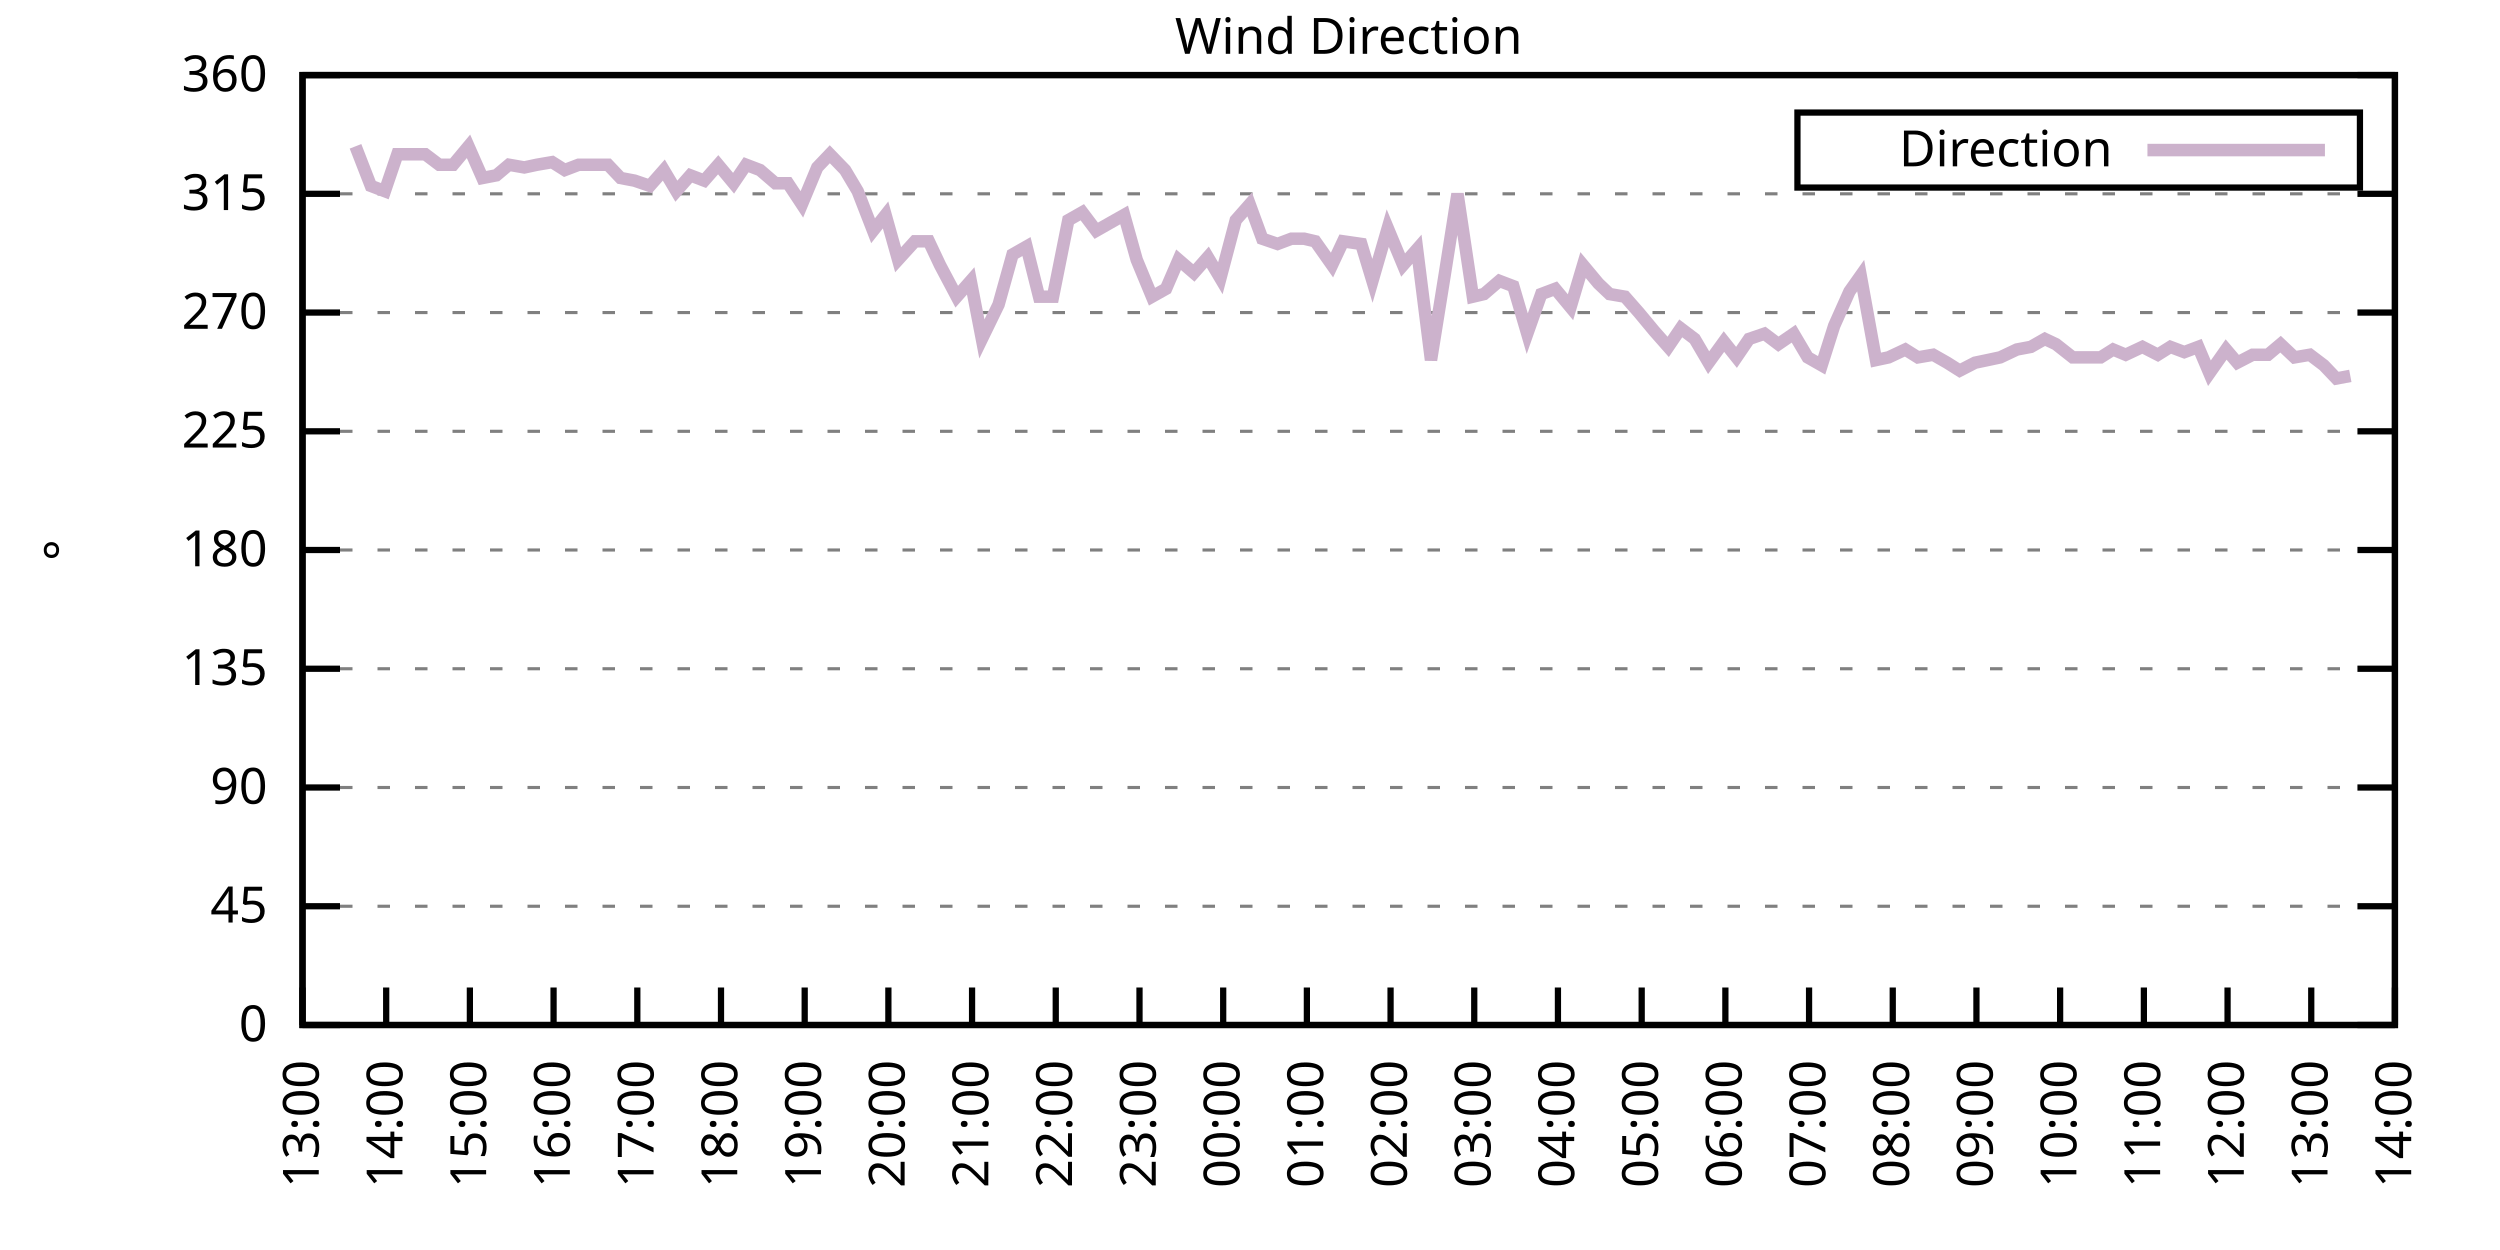
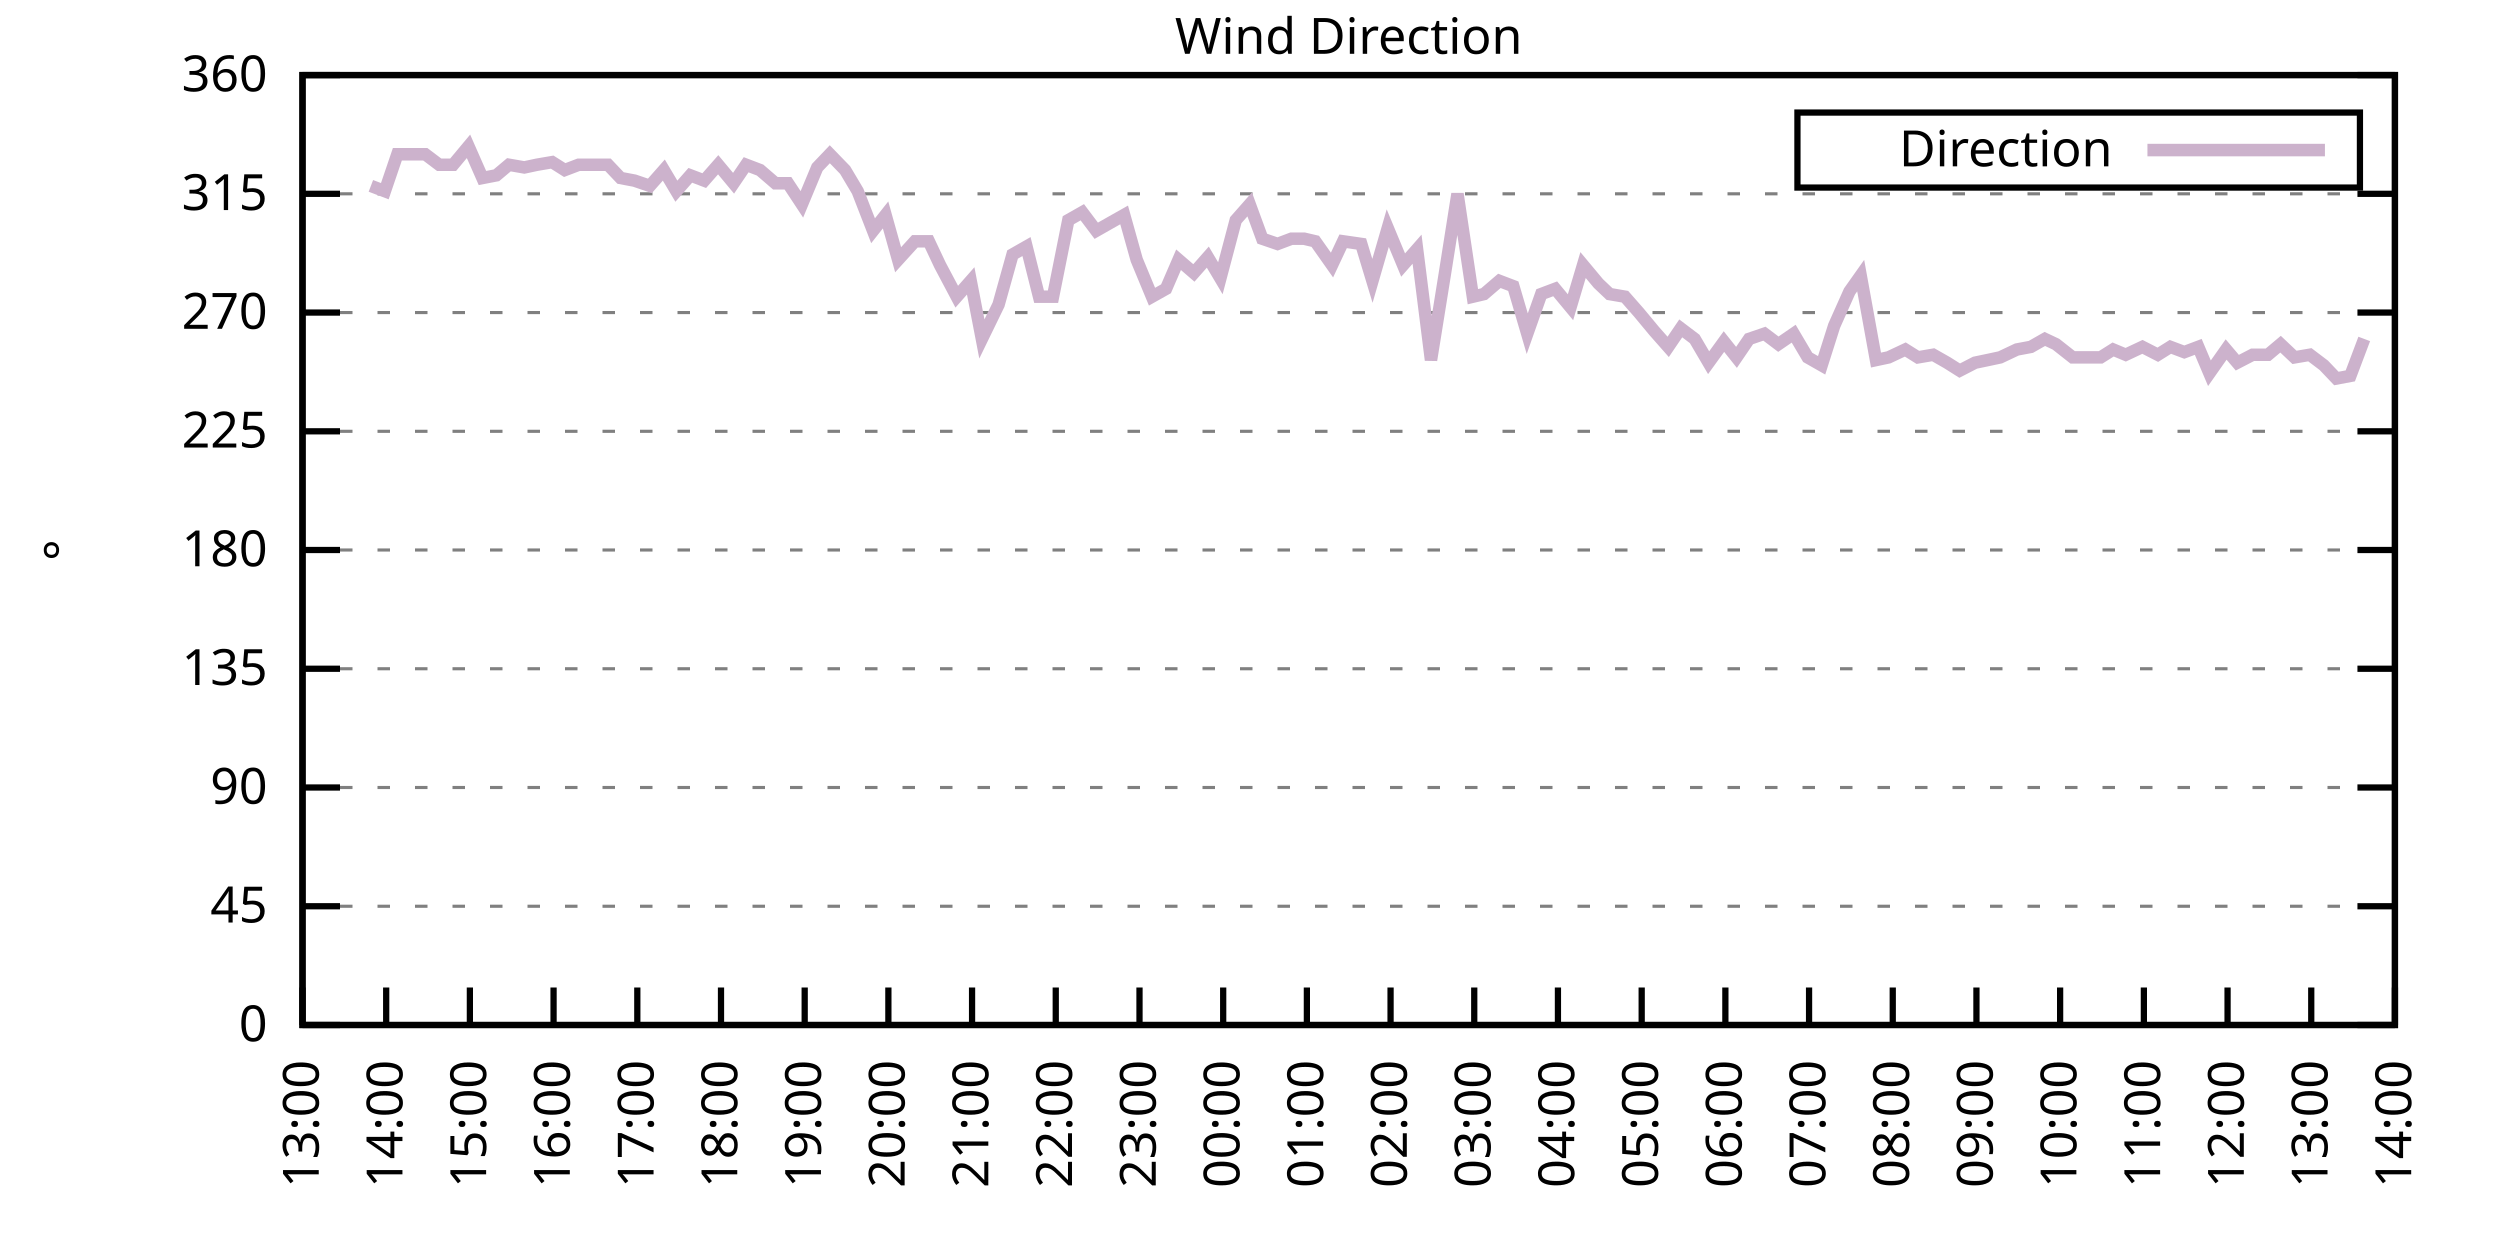
<svg xmlns="http://www.w3.org/2000/svg" xmlns:xlink="http://www.w3.org/1999/xlink" width="400" height="200" viewBox="0 0 400 200">
  <g id="gnuplot_canvas">
    <rect x="0" y="0" width="400" height="200" fill="none" />
    <defs>
      <circle id="gpDot" r="0.5" stroke-width="0.5" stroke="currentColor" />
      <path id="gpPt0" stroke-width="0.333" stroke="currentColor" d="M-1,0 h2 M0,-1 v2" />
      <path id="gpPt1" stroke-width="0.333" stroke="currentColor" d="M-1,-1 L1,1 M1,-1 L-1,1" />
      <path id="gpPt2" stroke-width="0.333" stroke="currentColor" d="M-1,0 L1,0 M0,-1 L0,1 M-1,-1 L1,1 M-1,1 L1,-1" />
      <rect id="gpPt3" stroke-width="0.333" stroke="currentColor" x="-1" y="-1" width="2" height="2" />
      <rect id="gpPt4" stroke-width="0.333" stroke="currentColor" fill="currentColor" x="-1" y="-1" width="2" height="2" />
      <circle id="gpPt5" stroke-width="0.333" stroke="currentColor" cx="0" cy="0" r="1" />
      <use xlink:href="#gpPt5" id="gpPt6" fill="currentColor" stroke="none" />
      <path id="gpPt7" stroke-width="0.333" stroke="currentColor" d="M0,-1.33 L-1.33,0.67 L1.33,0.67 z" />
      <use xlink:href="#gpPt7" id="gpPt8" fill="currentColor" stroke="none" />
      <use xlink:href="#gpPt7" id="gpPt9" stroke="currentColor" transform="rotate(180)" />
      <use xlink:href="#gpPt9" id="gpPt10" fill="currentColor" stroke="none" />
      <use xlink:href="#gpPt3" id="gpPt11" stroke="currentColor" transform="rotate(45)" />
      <use xlink:href="#gpPt11" id="gpPt12" fill="currentColor" stroke="none" />
      <path id="gpPt13" stroke-width="0.333" stroke="currentColor" d="M0,1.330 L1.265,0.411 L0.782,-1.067 L-0.782,-1.076 L-1.265,0.411 z" />
      <use xlink:href="#gpPt13" id="gpPt14" fill="currentColor" stroke="none" />
      <filter id="textbox" filterUnits="objectBoundingBox" x="0" y="0" height="1" width="1">
        <feFlood flood-color="white" flood-opacity="1" result="bgnd" />
        <feComposite in="SourceGraphic" in2="bgnd" operator="atop" />
      </filter>
      <filter id="greybox" filterUnits="objectBoundingBox" x="0" y="0" height="1" width="1">
        <feFlood flood-color="lightgrey" flood-opacity="1" result="grey" />
        <feComposite in="SourceGraphic" in2="grey" operator="atop" />
      </filter>
    </defs>
    <g fill="none" color="white" stroke="currentColor" stroke-width="1.00" stroke-linecap="butt" stroke-linejoin="miter">
</g>
    <g fill="none" color="black" stroke="currentColor" stroke-width="1.00" stroke-linecap="butt" stroke-linejoin="miter">
      <g stroke="none" shape-rendering="crispEdges">
        <polygon fill="rgb(255, 255, 255)" points="48.40,164.00 383.18,164.00 383.18,12.02 48.40,12.02 " />
      </g>
    </g>
    <g fill="none" color="black" stroke="currentColor" stroke-width="1.00" stroke-linecap="butt" stroke-linejoin="miter">
</g>
    <g fill="none" color="black" stroke="black" stroke-width="0.50" stroke-linecap="butt" stroke-linejoin="miter">
</g>
    <g fill="none" color="gray" stroke="currentColor" stroke-width="0.50" stroke-linecap="butt" stroke-linejoin="miter">
      <path stroke="gray" stroke-dasharray="2,4" class="gridline" d="M48.40,164.00 L383.19,164.00  " />
    </g>
    <g fill="none" color="gray" stroke="gray" stroke-width="1.00" stroke-linecap="butt" stroke-linejoin="miter">
</g>
    <g fill="none" color="black" stroke="currentColor" stroke-width="1.00" stroke-linecap="butt" stroke-linejoin="miter">
      <path stroke="black" d="M48.40,164.00 L54.40,164.00 M383.19,164.00 L377.19,164.00  " />
      <g transform="translate(42.80,166.60)" stroke="none" fill="black" font-family="Sans" font-size="8.00" text-anchor="end">
        <text>
          <tspan font-family="Sans"> 0</tspan>
        </text>
      </g>
    </g>
    <g fill="none" color="black" stroke="currentColor" stroke-width="1.00" stroke-linecap="butt" stroke-linejoin="miter">
</g>
    <g fill="none" color="black" stroke="black" stroke-width="0.50" stroke-linecap="butt" stroke-linejoin="miter">
</g>
    <g fill="none" color="gray" stroke="currentColor" stroke-width="0.50" stroke-linecap="butt" stroke-linejoin="miter">
      <path stroke="gray" stroke-dasharray="2,4" class="gridline" d="M48.40,145.00 L383.19,145.00  " />
    </g>
    <g fill="none" color="gray" stroke="gray" stroke-width="1.00" stroke-linecap="butt" stroke-linejoin="miter">
</g>
    <g fill="none" color="black" stroke="currentColor" stroke-width="1.00" stroke-linecap="butt" stroke-linejoin="miter">
      <path stroke="black" d="M48.40,145.00 L54.40,145.00 M383.19,145.00 L377.19,145.00  " />
      <g transform="translate(42.80,147.60)" stroke="none" fill="black" font-family="Sans" font-size="8.00" text-anchor="end">
        <text>
          <tspan font-family="Sans"> 45</tspan>
        </text>
      </g>
    </g>
    <g fill="none" color="black" stroke="currentColor" stroke-width="1.00" stroke-linecap="butt" stroke-linejoin="miter">
</g>
    <g fill="none" color="black" stroke="black" stroke-width="0.50" stroke-linecap="butt" stroke-linejoin="miter">
</g>
    <g fill="none" color="gray" stroke="currentColor" stroke-width="0.50" stroke-linecap="butt" stroke-linejoin="miter">
      <path stroke="gray" stroke-dasharray="2,4" class="gridline" d="M48.40,126.00 L383.19,126.00  " />
    </g>
    <g fill="none" color="gray" stroke="gray" stroke-width="1.00" stroke-linecap="butt" stroke-linejoin="miter">
</g>
    <g fill="none" color="black" stroke="currentColor" stroke-width="1.00" stroke-linecap="butt" stroke-linejoin="miter">
      <path stroke="black" d="M48.40,126.00 L54.40,126.00 M383.19,126.00 L377.19,126.00  " />
      <g transform="translate(42.80,128.60)" stroke="none" fill="black" font-family="Sans" font-size="8.00" text-anchor="end">
        <text>
          <tspan font-family="Sans"> 90</tspan>
        </text>
      </g>
    </g>
    <g fill="none" color="black" stroke="currentColor" stroke-width="1.00" stroke-linecap="butt" stroke-linejoin="miter">
</g>
    <g fill="none" color="black" stroke="black" stroke-width="0.50" stroke-linecap="butt" stroke-linejoin="miter">
</g>
    <g fill="none" color="gray" stroke="currentColor" stroke-width="0.50" stroke-linecap="butt" stroke-linejoin="miter">
      <path stroke="gray" stroke-dasharray="2,4" class="gridline" d="M48.40,107.00 L383.19,107.00  " />
    </g>
    <g fill="none" color="gray" stroke="gray" stroke-width="1.00" stroke-linecap="butt" stroke-linejoin="miter">
</g>
    <g fill="none" color="black" stroke="currentColor" stroke-width="1.00" stroke-linecap="butt" stroke-linejoin="miter">
      <path stroke="black" d="M48.40,107.00 L54.40,107.00 M383.19,107.00 L377.19,107.00  " />
      <g transform="translate(42.80,109.60)" stroke="none" fill="black" font-family="Sans" font-size="8.00" text-anchor="end">
        <text>
          <tspan font-family="Sans"> 135</tspan>
        </text>
      </g>
    </g>
    <g fill="none" color="black" stroke="currentColor" stroke-width="1.00" stroke-linecap="butt" stroke-linejoin="miter">
</g>
    <g fill="none" color="black" stroke="black" stroke-width="0.50" stroke-linecap="butt" stroke-linejoin="miter">
</g>
    <g fill="none" color="gray" stroke="currentColor" stroke-width="0.50" stroke-linecap="butt" stroke-linejoin="miter">
      <path stroke="gray" stroke-dasharray="2,4" class="gridline" d="M48.40,88.00 L383.19,88.00  " />
    </g>
    <g fill="none" color="gray" stroke="gray" stroke-width="1.00" stroke-linecap="butt" stroke-linejoin="miter">
</g>
    <g fill="none" color="black" stroke="currentColor" stroke-width="1.00" stroke-linecap="butt" stroke-linejoin="miter">
      <path stroke="black" d="M48.40,88.00 L54.40,88.00 M383.19,88.00 L377.19,88.00  " />
      <g transform="translate(42.80,90.60)" stroke="none" fill="black" font-family="Sans" font-size="8.00" text-anchor="end">
        <text>
          <tspan font-family="Sans"> 180</tspan>
        </text>
      </g>
    </g>
    <g fill="none" color="black" stroke="currentColor" stroke-width="1.00" stroke-linecap="butt" stroke-linejoin="miter">
</g>
    <g fill="none" color="black" stroke="black" stroke-width="0.50" stroke-linecap="butt" stroke-linejoin="miter">
</g>
    <g fill="none" color="gray" stroke="currentColor" stroke-width="0.50" stroke-linecap="butt" stroke-linejoin="miter">
      <path stroke="gray" stroke-dasharray="2,4" class="gridline" d="M48.40,69.01 L383.19,69.01  " />
    </g>
    <g fill="none" color="gray" stroke="gray" stroke-width="1.00" stroke-linecap="butt" stroke-linejoin="miter">
</g>
    <g fill="none" color="black" stroke="currentColor" stroke-width="1.00" stroke-linecap="butt" stroke-linejoin="miter">
      <path stroke="black" d="M48.40,69.01 L54.40,69.01 M383.19,69.01 L377.19,69.01  " />
      <g transform="translate(42.80,71.61)" stroke="none" fill="black" font-family="Sans" font-size="8.00" text-anchor="end">
        <text>
          <tspan font-family="Sans"> 225</tspan>
        </text>
      </g>
    </g>
    <g fill="none" color="black" stroke="currentColor" stroke-width="1.00" stroke-linecap="butt" stroke-linejoin="miter">
</g>
    <g fill="none" color="black" stroke="black" stroke-width="0.50" stroke-linecap="butt" stroke-linejoin="miter">
</g>
    <g fill="none" color="gray" stroke="currentColor" stroke-width="0.50" stroke-linecap="butt" stroke-linejoin="miter">
      <path stroke="gray" stroke-dasharray="2,4" class="gridline" d="M48.40,50.01 L383.19,50.01  " />
    </g>
    <g fill="none" color="gray" stroke="gray" stroke-width="1.00" stroke-linecap="butt" stroke-linejoin="miter">
</g>
    <g fill="none" color="black" stroke="currentColor" stroke-width="1.00" stroke-linecap="butt" stroke-linejoin="miter">
      <path stroke="black" d="M48.40,50.01 L54.40,50.01 M383.19,50.01 L377.19,50.01  " />
      <g transform="translate(42.80,52.61)" stroke="none" fill="black" font-family="Sans" font-size="8.00" text-anchor="end">
        <text>
          <tspan font-family="Sans"> 270</tspan>
        </text>
      </g>
    </g>
    <g fill="none" color="black" stroke="currentColor" stroke-width="1.00" stroke-linecap="butt" stroke-linejoin="miter">
</g>
    <g fill="none" color="black" stroke="black" stroke-width="0.50" stroke-linecap="butt" stroke-linejoin="miter">
</g>
    <g fill="none" color="gray" stroke="currentColor" stroke-width="0.50" stroke-linecap="butt" stroke-linejoin="miter">
      <path stroke="gray" stroke-dasharray="2,4" class="gridline" d="M48.40,31.01 L383.19,31.01  " />
    </g>
    <g fill="none" color="gray" stroke="gray" stroke-width="1.00" stroke-linecap="butt" stroke-linejoin="miter">
</g>
    <g fill="none" color="black" stroke="currentColor" stroke-width="1.00" stroke-linecap="butt" stroke-linejoin="miter">
      <path stroke="black" d="M48.40,31.01 L54.40,31.01 M383.19,31.01 L377.19,31.01  " />
      <g transform="translate(42.80,33.61)" stroke="none" fill="black" font-family="Sans" font-size="8.00" text-anchor="end">
        <text>
          <tspan font-family="Sans"> 315</tspan>
        </text>
      </g>
    </g>
    <g fill="none" color="black" stroke="currentColor" stroke-width="1.00" stroke-linecap="butt" stroke-linejoin="miter">
</g>
    <g fill="none" color="black" stroke="black" stroke-width="0.50" stroke-linecap="butt" stroke-linejoin="miter">
</g>
    <g fill="none" color="gray" stroke="currentColor" stroke-width="0.50" stroke-linecap="butt" stroke-linejoin="miter">
      <path stroke="gray" stroke-dasharray="2,4" class="gridline" d="M48.40,12.01 L383.19,12.01  " />
    </g>
    <g fill="none" color="gray" stroke="gray" stroke-width="1.00" stroke-linecap="butt" stroke-linejoin="miter">
</g>
    <g fill="none" color="black" stroke="currentColor" stroke-width="1.00" stroke-linecap="butt" stroke-linejoin="miter">
      <path stroke="black" d="M48.40,12.01 L54.40,12.01 M383.19,12.01 L377.19,12.01  " />
      <g transform="translate(42.80,14.61)" stroke="none" fill="black" font-family="Sans" font-size="8.00" text-anchor="end">
        <text>
          <tspan font-family="Sans"> 360</tspan>
        </text>
      </g>
    </g>
    <g fill="none" color="black" stroke="currentColor" stroke-width="1.00" stroke-linecap="butt" stroke-linejoin="miter">
      <path stroke="black" d="M48.40,164.00 L48.40,158.00  " />
      <g transform="translate(51.00,169.60) rotate(270.00)" stroke="none" fill="black" font-family="Sans" font-size="8.00" text-anchor="end">
        <text>
          <tspan font-family="Sans">13:00</tspan>
        </text>
      </g>
    </g>
    <g fill="none" color="black" stroke="currentColor" stroke-width="1.00" stroke-linecap="butt" stroke-linejoin="miter">
      <path stroke="black" d="M61.79,164.00 L61.79,158.00  " />
      <g transform="translate(64.39,169.60) rotate(270.00)" stroke="none" fill="black" font-family="Sans" font-size="8.00" text-anchor="end">
        <text>
          <tspan font-family="Sans">14:00</tspan>
        </text>
      </g>
    </g>
    <g fill="none" color="black" stroke="currentColor" stroke-width="1.00" stroke-linecap="butt" stroke-linejoin="miter">
      <path stroke="black" d="M75.18,164.00 L75.18,158.00  " />
      <g transform="translate(77.78,169.60) rotate(270.00)" stroke="none" fill="black" font-family="Sans" font-size="8.00" text-anchor="end">
        <text>
          <tspan font-family="Sans">15:00</tspan>
        </text>
      </g>
    </g>
    <g fill="none" color="black" stroke="currentColor" stroke-width="1.00" stroke-linecap="butt" stroke-linejoin="miter">
      <path stroke="black" d="M88.57,164.00 L88.57,158.00  " />
      <g transform="translate(91.17,169.60) rotate(270.00)" stroke="none" fill="black" font-family="Sans" font-size="8.00" text-anchor="end">
        <text>
          <tspan font-family="Sans">16:00</tspan>
        </text>
      </g>
    </g>
    <g fill="none" color="black" stroke="currentColor" stroke-width="1.00" stroke-linecap="butt" stroke-linejoin="miter">
      <path stroke="black" d="M101.97,164.00 L101.97,158.00  " />
      <g transform="translate(104.57,169.60) rotate(270.00)" stroke="none" fill="black" font-family="Sans" font-size="8.00" text-anchor="end">
        <text>
          <tspan font-family="Sans">17:00</tspan>
        </text>
      </g>
    </g>
    <g fill="none" color="black" stroke="currentColor" stroke-width="1.00" stroke-linecap="butt" stroke-linejoin="miter">
      <path stroke="black" d="M115.36,164.00 L115.36,158.00  " />
      <g transform="translate(117.96,169.60) rotate(270.00)" stroke="none" fill="black" font-family="Sans" font-size="8.00" text-anchor="end">
        <text>
          <tspan font-family="Sans">18:00</tspan>
        </text>
      </g>
    </g>
    <g fill="none" color="black" stroke="currentColor" stroke-width="1.00" stroke-linecap="butt" stroke-linejoin="miter">
      <path stroke="black" d="M128.75,164.00 L128.75,158.00  " />
      <g transform="translate(131.35,169.60) rotate(270.00)" stroke="none" fill="black" font-family="Sans" font-size="8.00" text-anchor="end">
        <text>
          <tspan font-family="Sans">19:00</tspan>
        </text>
      </g>
    </g>
    <g fill="none" color="black" stroke="currentColor" stroke-width="1.00" stroke-linecap="butt" stroke-linejoin="miter">
      <path stroke="black" d="M142.14,164.00 L142.14,158.00  " />
      <g transform="translate(144.74,169.60) rotate(270.00)" stroke="none" fill="black" font-family="Sans" font-size="8.00" text-anchor="end">
        <text>
          <tspan font-family="Sans">20:00</tspan>
        </text>
      </g>
    </g>
    <g fill="none" color="black" stroke="currentColor" stroke-width="1.00" stroke-linecap="butt" stroke-linejoin="miter">
      <path stroke="black" d="M155.53,164.00 L155.53,158.00  " />
      <g transform="translate(158.13,169.60) rotate(270.00)" stroke="none" fill="black" font-family="Sans" font-size="8.00" text-anchor="end">
        <text>
          <tspan font-family="Sans">21:00</tspan>
        </text>
      </g>
    </g>
    <g fill="none" color="black" stroke="currentColor" stroke-width="1.00" stroke-linecap="butt" stroke-linejoin="miter">
      <path stroke="black" d="M168.92,164.00 L168.92,158.00  " />
      <g transform="translate(171.52,169.60) rotate(270.00)" stroke="none" fill="black" font-family="Sans" font-size="8.00" text-anchor="end">
        <text>
          <tspan font-family="Sans">22:00</tspan>
        </text>
      </g>
    </g>
    <g fill="none" color="black" stroke="currentColor" stroke-width="1.00" stroke-linecap="butt" stroke-linejoin="miter">
      <path stroke="black" d="M182.32,164.00 L182.32,158.00  " />
      <g transform="translate(184.92,169.60) rotate(270.00)" stroke="none" fill="black" font-family="Sans" font-size="8.00" text-anchor="end">
        <text>
          <tspan font-family="Sans">23:00</tspan>
        </text>
      </g>
    </g>
    <g fill="none" color="black" stroke="currentColor" stroke-width="1.00" stroke-linecap="butt" stroke-linejoin="miter">
      <path stroke="black" d="M195.71,164.00 L195.71,158.00  " />
      <g transform="translate(198.31,169.60) rotate(270.00)" stroke="none" fill="black" font-family="Sans" font-size="8.00" text-anchor="end">
        <text>
          <tspan font-family="Sans">00:00</tspan>
        </text>
      </g>
    </g>
    <g fill="none" color="black" stroke="currentColor" stroke-width="1.00" stroke-linecap="butt" stroke-linejoin="miter">
      <path stroke="black" d="M209.10,164.00 L209.10,158.00  " />
      <g transform="translate(211.70,169.60) rotate(270.00)" stroke="none" fill="black" font-family="Sans" font-size="8.00" text-anchor="end">
        <text>
          <tspan font-family="Sans">01:00</tspan>
        </text>
      </g>
    </g>
    <g fill="none" color="black" stroke="currentColor" stroke-width="1.00" stroke-linecap="butt" stroke-linejoin="miter">
      <path stroke="black" d="M222.49,164.00 L222.49,158.00  " />
      <g transform="translate(225.09,169.60) rotate(270.00)" stroke="none" fill="black" font-family="Sans" font-size="8.00" text-anchor="end">
        <text>
          <tspan font-family="Sans">02:00</tspan>
        </text>
      </g>
    </g>
    <g fill="none" color="black" stroke="currentColor" stroke-width="1.00" stroke-linecap="butt" stroke-linejoin="miter">
      <path stroke="black" d="M235.88,164.00 L235.88,158.00  " />
      <g transform="translate(238.48,169.60) rotate(270.00)" stroke="none" fill="black" font-family="Sans" font-size="8.00" text-anchor="end">
        <text>
          <tspan font-family="Sans">03:00</tspan>
        </text>
      </g>
    </g>
    <g fill="none" color="black" stroke="currentColor" stroke-width="1.00" stroke-linecap="butt" stroke-linejoin="miter">
      <path stroke="black" d="M249.27,164.00 L249.27,158.00  " />
      <g transform="translate(251.87,169.60) rotate(270.00)" stroke="none" fill="black" font-family="Sans" font-size="8.00" text-anchor="end">
        <text>
          <tspan font-family="Sans">04:00</tspan>
        </text>
      </g>
    </g>
    <g fill="none" color="black" stroke="currentColor" stroke-width="1.00" stroke-linecap="butt" stroke-linejoin="miter">
      <path stroke="black" d="M262.67,164.00 L262.67,158.00  " />
      <g transform="translate(265.27,169.60) rotate(270.00)" stroke="none" fill="black" font-family="Sans" font-size="8.00" text-anchor="end">
        <text>
          <tspan font-family="Sans">05:00</tspan>
        </text>
      </g>
    </g>
    <g fill="none" color="black" stroke="currentColor" stroke-width="1.00" stroke-linecap="butt" stroke-linejoin="miter">
      <path stroke="black" d="M276.06,164.00 L276.06,158.00  " />
      <g transform="translate(278.66,169.60) rotate(270.00)" stroke="none" fill="black" font-family="Sans" font-size="8.00" text-anchor="end">
        <text>
          <tspan font-family="Sans">06:00</tspan>
        </text>
      </g>
    </g>
    <g fill="none" color="black" stroke="currentColor" stroke-width="1.00" stroke-linecap="butt" stroke-linejoin="miter">
      <path stroke="black" d="M289.45,164.00 L289.45,158.00  " />
      <g transform="translate(292.05,169.60) rotate(270.00)" stroke="none" fill="black" font-family="Sans" font-size="8.00" text-anchor="end">
        <text>
          <tspan font-family="Sans">07:00</tspan>
        </text>
      </g>
    </g>
    <g fill="none" color="black" stroke="currentColor" stroke-width="1.00" stroke-linecap="butt" stroke-linejoin="miter">
      <path stroke="black" d="M302.84,164.00 L302.84,158.00  " />
      <g transform="translate(305.44,169.60) rotate(270.00)" stroke="none" fill="black" font-family="Sans" font-size="8.00" text-anchor="end">
        <text>
          <tspan font-family="Sans">08:00</tspan>
        </text>
      </g>
    </g>
    <g fill="none" color="black" stroke="currentColor" stroke-width="1.00" stroke-linecap="butt" stroke-linejoin="miter">
      <path stroke="black" d="M316.23,164.00 L316.23,158.00  " />
      <g transform="translate(318.83,169.60) rotate(270.00)" stroke="none" fill="black" font-family="Sans" font-size="8.00" text-anchor="end">
        <text>
          <tspan font-family="Sans">09:00</tspan>
        </text>
      </g>
    </g>
    <g fill="none" color="black" stroke="currentColor" stroke-width="1.00" stroke-linecap="butt" stroke-linejoin="miter">
      <path stroke="black" d="M329.62,164.00 L329.62,158.00  " />
      <g transform="translate(332.22,169.60) rotate(270.00)" stroke="none" fill="black" font-family="Sans" font-size="8.00" text-anchor="end">
        <text>
          <tspan font-family="Sans">10:00</tspan>
        </text>
      </g>
    </g>
    <g fill="none" color="black" stroke="currentColor" stroke-width="1.00" stroke-linecap="butt" stroke-linejoin="miter">
      <path stroke="black" d="M343.02,164.00 L343.02,158.00  " />
      <g transform="translate(345.62,169.60) rotate(270.00)" stroke="none" fill="black" font-family="Sans" font-size="8.00" text-anchor="end">
        <text>
          <tspan font-family="Sans">11:00</tspan>
        </text>
      </g>
    </g>
    <g fill="none" color="black" stroke="currentColor" stroke-width="1.00" stroke-linecap="butt" stroke-linejoin="miter">
      <path stroke="black" d="M356.41,164.00 L356.41,158.00  " />
      <g transform="translate(359.01,169.60) rotate(270.00)" stroke="none" fill="black" font-family="Sans" font-size="8.00" text-anchor="end">
        <text>
          <tspan font-family="Sans">12:00</tspan>
        </text>
      </g>
    </g>
    <g fill="none" color="black" stroke="currentColor" stroke-width="1.00" stroke-linecap="butt" stroke-linejoin="miter">
      <path stroke="black" d="M369.80,164.00 L369.80,158.00  " />
      <g transform="translate(372.40,169.60) rotate(270.00)" stroke="none" fill="black" font-family="Sans" font-size="8.00" text-anchor="end">
        <text>
          <tspan font-family="Sans">13:00</tspan>
        </text>
      </g>
    </g>
    <g fill="none" color="black" stroke="currentColor" stroke-width="1.00" stroke-linecap="butt" stroke-linejoin="miter">
      <path stroke="black" d="M383.19,164.00 L383.19,158.00  " />
      <g transform="translate(385.79,169.60) rotate(270.00)" stroke="none" fill="black" font-family="Sans" font-size="8.00" text-anchor="end">
        <text>
          <tspan font-family="Sans">14:00</tspan>
        </text>
      </g>
    </g>
    <g fill="none" color="black" stroke="currentColor" stroke-width="1.00" stroke-linecap="butt" stroke-linejoin="miter">
</g>
    <g fill="none" color="black" stroke="currentColor" stroke-width="1.00" stroke-linecap="butt" stroke-linejoin="miter">
      <path stroke="black" d="M48.40,12.01 L48.40,164.00 L383.19,164.00 L383.19,12.01 L48.40,12.01 Z  " />
    </g>
    <g fill="none" color="black" stroke="currentColor" stroke-width="1.00" stroke-linecap="butt" stroke-linejoin="miter">
</g>
    <g fill="none" color="black" stroke="currentColor" stroke-width="1.00" stroke-linecap="butt" stroke-linejoin="miter">
      <path stroke="black" d="M287.59,30.01 L287.59,18.01 L377.59,18.01 L377.59,30.01 L287.59,30.01 Z  " />
    </g>
    <g id="Wind_direction_plot_1">
      <g fill="none" color="white" stroke="black" stroke-width="2.00" stroke-linecap="butt" stroke-linejoin="miter">
</g>
      <g fill="none" color="black" stroke="currentColor" stroke-width="2.00" stroke-linecap="butt" stroke-linejoin="miter">
        <g transform="translate(337.99,26.61)" stroke="none" fill="black" font-family="Sans" font-size="8.00" text-anchor="end">
          <text>
            <tspan font-family="Sans">Direction</tspan>
          </text>
        </g>
      </g>
      <g fill="none" color="black" stroke="currentColor" stroke-width="2.00" stroke-linecap="butt" stroke-linejoin="miter">
-         <path stroke="rgb(204, 178, 204)" d="M343.59,24.01 L371.99,24.01 M56.88,23.41 L59.34,29.74 L61.57,30.59 L63.58,24.68 L65.81,24.68 L68.04,24.68   L70.27,26.36 L72.50,26.36 L74.96,23.41 L77.19,28.48 L79.42,28.05 L81.43,26.36 L83.89,26.79 L85.90,26.36   L88.35,25.94 L90.36,27.21 L92.59,26.36 L95.05,26.36 L97.28,26.36 L99.29,28.48 L101.52,28.90 L103.98,29.74   L106.21,27.21 L108.22,30.59 L110.45,28.05 L112.68,28.90 L114.91,26.36 L117.37,29.32 L119.38,26.36 L121.61,27.21   L124.06,29.32 L126.07,29.32 L128.30,32.70 L130.76,26.79 L132.77,24.68 L135.22,27.21 L137.23,30.59 L139.69,36.92   L141.69,34.39 L143.70,41.56 L146.38,38.61 L148.61,38.61 L150.40,42.41 L153.08,47.47 L155.31,44.94 L157.10,54.23   L159.77,48.74 L162.01,40.72 L164.24,39.45 L166.25,47.47 L168.48,47.47 L170.93,35.23 L173.17,33.96 L175.40,36.92   L177.63,35.65 L179.86,34.39 L181.87,41.56 L184.32,47.47 L186.56,46.21 L188.57,41.56 L191.02,43.67 L193.25,41.14   L195.26,44.52 L197.72,35.23 L199.95,32.70 L201.96,38.19 L204.41,39.03 L206.64,38.19 L208.65,38.19 L210.44,38.61   L213.12,42.41 L214.90,38.61 L217.80,39.03 L219.59,44.94 L222.04,36.50 L224.50,42.41 L226.73,39.87 L228.96,57.61   L231.20,43.67 L233.20,31.01 L235.66,47.47 L237.44,47.05 L239.90,44.94 L242.13,45.79 L244.36,53.39 L246.60,47.05   L248.83,46.21 L251.28,49.16 L253.29,42.41 L255.75,45.36 L257.53,47.05 L259.99,47.47 L262.22,50.01 L264.67,52.96   L266.91,55.50 L268.92,52.54 L271.15,54.23 L273.38,58.03 L275.83,54.65 L277.84,57.18 L279.85,54.23 L282.31,53.39   L284.54,55.07 L286.99,53.39 L289.23,57.18 L291.46,58.45 L293.47,52.12 L295.92,46.63 L297.71,44.10 L300.16,57.61   L302.17,57.18 L304.85,55.92 L306.86,57.18 L309.31,56.76 L311.54,58.03 L313.55,59.30 L316.01,58.03 L318.02,57.61   L320.03,57.18 L322.70,55.92 L324.94,55.50 L327.17,54.23 L328.95,55.07 L331.63,57.18 L333.64,57.18 L336.10,57.18   L338.10,55.92 L340.11,56.76 L342.79,55.50 L345.25,56.76 L347.26,55.50 L349.49,56.34 L351.72,55.50 L353.51,59.72   L356.18,55.92 L357.97,58.03 L360.42,56.76 L362.88,56.76 L364.89,55.07 L367.12,57.18 L369.58,56.76 L371.81,58.45   L373.82,60.56 L376.05,60.14  " />
+         <path stroke="rgb(204, 178, 204)" d="M343.59,24.01 L371.99,24.01 M59.34,29.74 L61.57,30.59 L63.58,24.68 L65.81,24.68 L68.04,24.68 L70.27,26.36   L72.50,26.36 L74.96,23.41 L77.19,28.48 L79.42,28.05 L81.43,26.36 L83.89,26.79 L85.90,26.36 L88.35,25.94   L90.36,27.21 L92.59,26.36 L95.05,26.36 L97.28,26.36 L99.29,28.48 L101.52,28.90 L103.98,29.74 L106.21,27.21   L108.22,30.59 L110.45,28.05 L112.68,28.90 L114.91,26.36 L117.37,29.32 L119.38,26.36 L121.61,27.21 L124.06,29.32   L126.07,29.32 L128.30,32.70 L130.76,26.79 L132.77,24.68 L135.22,27.21 L137.23,30.59 L139.69,36.92 L141.69,34.39   L143.70,41.56 L146.38,38.61 L148.61,38.61 L150.40,42.41 L153.08,47.47 L155.31,44.94 L157.10,54.23 L159.77,48.74   L162.01,40.72 L164.24,39.45 L166.25,47.47 L168.48,47.47 L170.93,35.23 L173.17,33.96 L175.40,36.92 L177.63,35.65   L179.86,34.39 L181.87,41.56 L184.32,47.47 L186.56,46.21 L188.57,41.56 L191.02,43.67 L193.25,41.14 L195.26,44.52   L197.72,35.23 L199.95,32.70 L201.96,38.19 L204.41,39.03 L206.64,38.19 L208.65,38.19 L210.44,38.61 L213.12,42.41   L214.90,38.61 L217.80,39.03 L219.59,44.94 L222.04,36.50 L224.50,42.41 L226.73,39.87 L228.96,57.61 L231.20,43.67   L233.20,31.01 L235.66,47.47 L237.44,47.05 L239.90,44.94 L242.13,45.79 L244.36,53.39 L246.60,47.05 L248.83,46.21   L251.28,49.16 L253.29,42.41 L255.75,45.36 L257.53,47.05 L259.99,47.47 L262.22,50.01 L264.67,52.96 L266.91,55.50   L268.92,52.54 L271.15,54.23 L273.38,58.03 L275.83,54.65 L277.84,57.18 L279.85,54.23 L282.31,53.39 L284.54,55.07   L286.99,53.39 L289.23,57.18 L291.46,58.45 L293.47,52.12 L295.92,46.63 L297.71,44.10 L300.16,57.61 L302.17,57.18   L304.85,55.92 L306.86,57.18 L309.31,56.76 L311.54,58.03 L313.55,59.30 L316.01,58.03 L318.02,57.61 L320.03,57.18   L322.70,55.92 L324.94,55.50 L327.17,54.23 L328.95,55.07 L331.63,57.18 L333.64,57.18 L336.10,57.18 L338.10,55.92   L340.11,56.76 L342.79,55.50 L345.25,56.76 L347.26,55.50 L349.49,56.34 L351.72,55.50 L353.51,59.72 L356.18,55.92   L357.97,58.03 L360.42,56.76 L362.88,56.76 L364.89,55.07 L367.12,57.18 L369.58,56.76 L371.81,58.45 L373.82,60.56   L376.05,60.14 L378.28,54.23  " />
      </g>
    </g>
    <g fill="none" color="black" stroke="currentColor" stroke-width="2.00" stroke-linecap="butt" stroke-linejoin="miter">
</g>
    <g fill="none" color="black" stroke="black" stroke-width="1.00" stroke-linecap="butt" stroke-linejoin="miter">
</g>
    <g fill="none" color="black" stroke="currentColor" stroke-width="1.00" stroke-linecap="butt" stroke-linejoin="miter">
      <path stroke="black" d="M48.40,12.01 L48.40,164.00 L383.19,164.00 L383.19,12.01 L48.40,12.01 Z  " />
      <g transform="translate(12.80,88.01) rotate(270.00)" stroke="none" fill="black" font-family="Sans" font-size="8.00" text-anchor="middle">
        <text>
          <tspan font-family="Sans">°</tspan>
        </text>
      </g>
    </g>
    <g fill="none" color="black" stroke="currentColor" stroke-width="1.00" stroke-linecap="butt" stroke-linejoin="miter">
</g>
    <g fill="none" color="black" stroke="currentColor" stroke-width="1.00" stroke-linecap="butt" stroke-linejoin="miter">
      <g transform="translate(215.79,8.61)" stroke="none" fill="black" font-family="Sans" font-size="8.00" text-anchor="middle">
        <text>
          <tspan font-family="Sans">Wind Direction</tspan>
        </text>
      </g>
    </g>
    <g fill="none" color="black" stroke="currentColor" stroke-width="1.00" stroke-linecap="butt" stroke-linejoin="miter">
</g>
  </g>
</svg>
